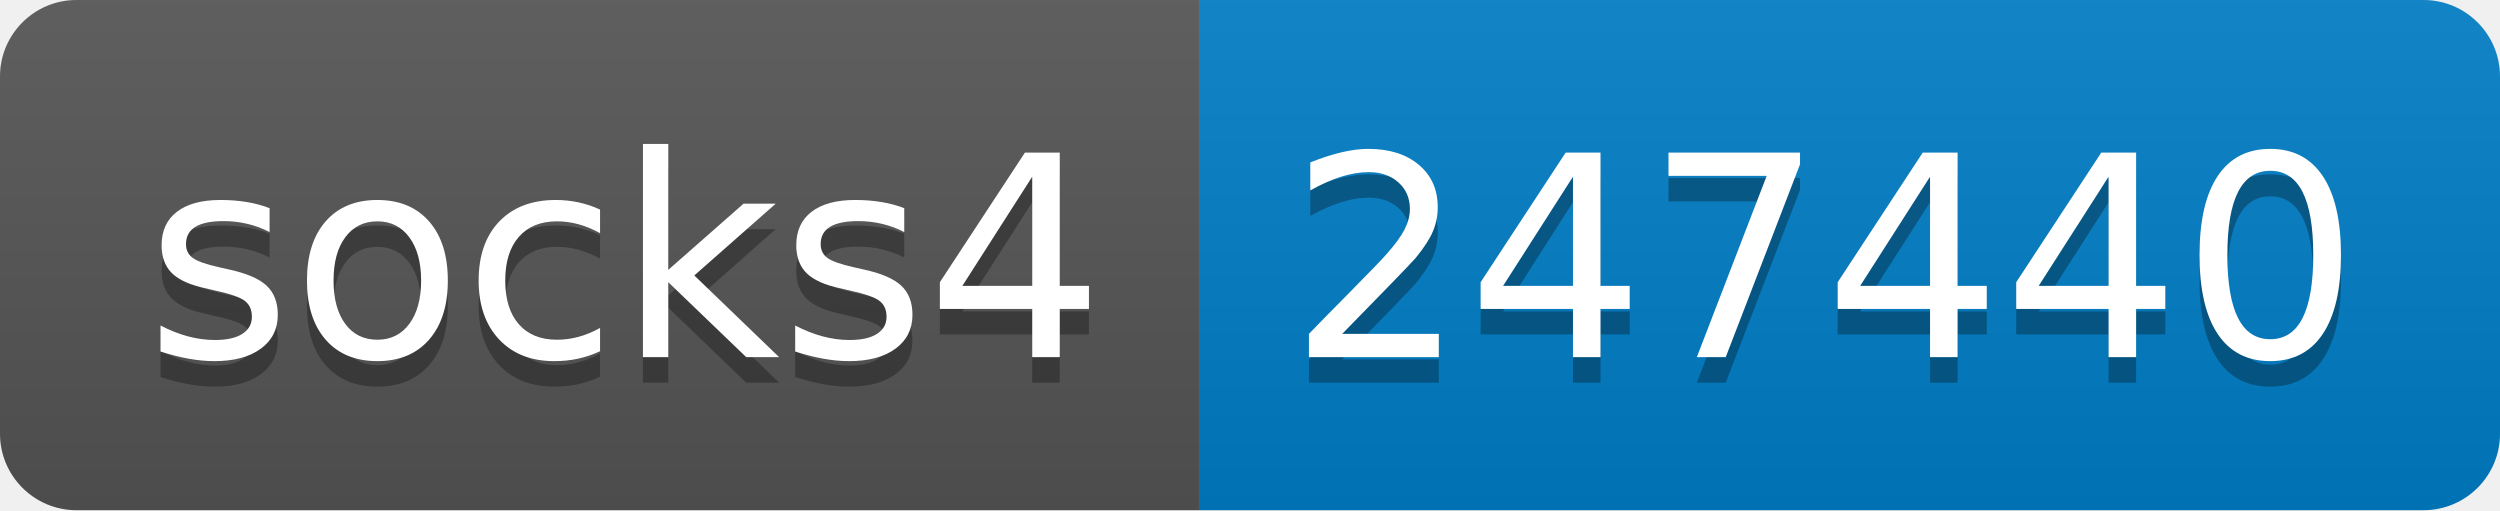
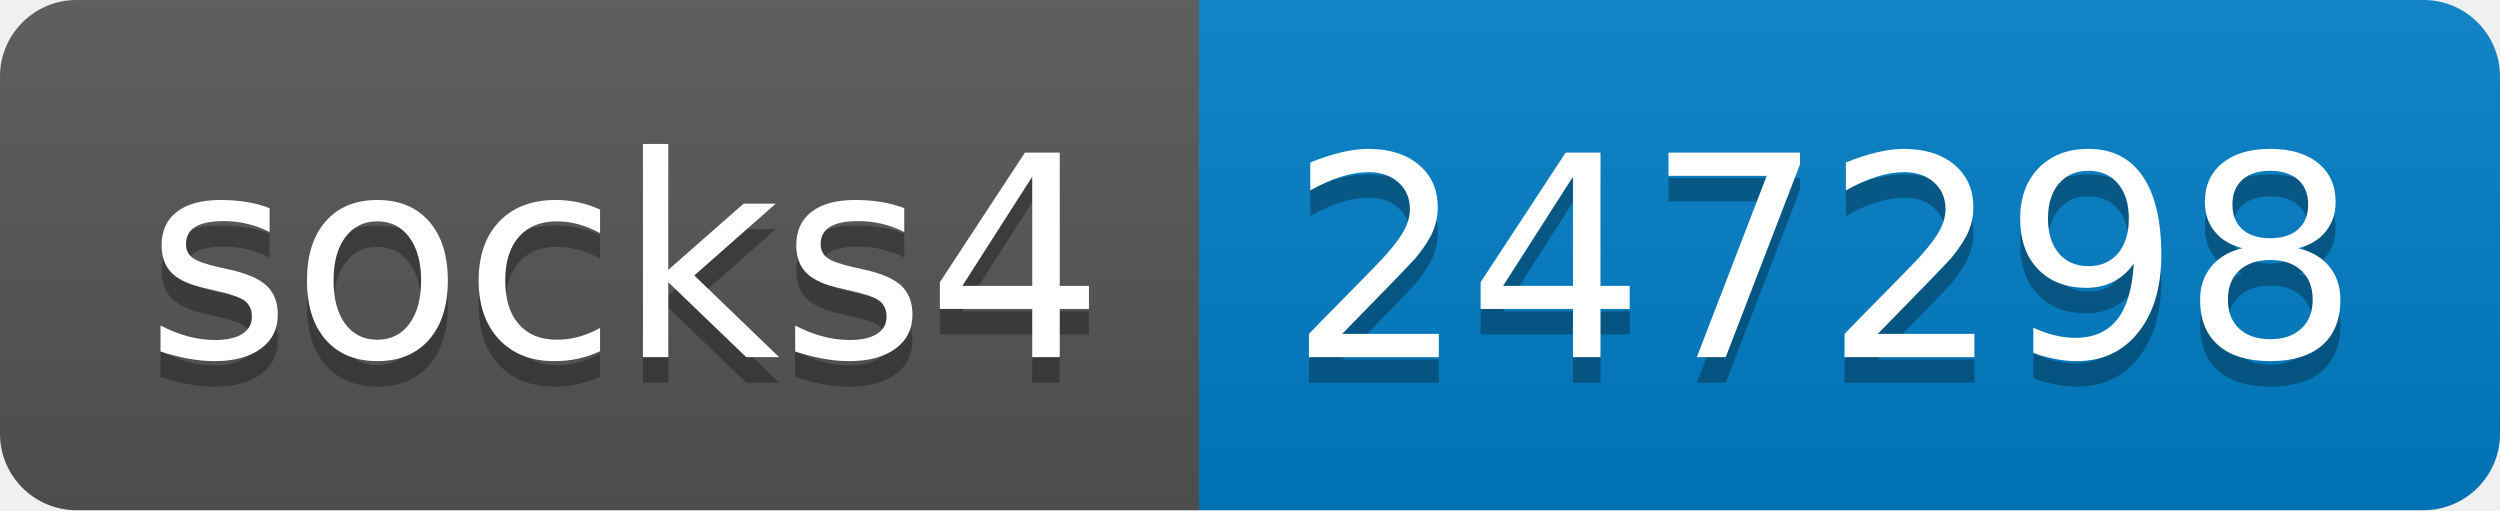
- <svg xmlns="http://www.w3.org/2000/svg" width="98" height="20" role="img" aria-label="socks4: 247440">
+ <svg xmlns="http://www.w3.org/2000/svg" width="98" height="20" role="img" aria-label="socks4: 247298">
  <linearGradient id="s" x2="0" y2="100%">
    <stop offset="0" stop-color="#bbb" stop-opacity=".1" />
    <stop offset="1" stop-opacity=".1" />
  </linearGradient>
  <clipPath id="r">
    <rect width="98" height="20" rx="3" fill="#fff" />
  </clipPath>
  <g clip-path="url(#r)">
    <rect width="47" height="20" fill="#555" />
    <rect x="47" width="51" height="20" fill="#007ec6" />
    <rect width="98" height="20" fill="url(#s)" />
  </g>
  <g fill="#fff" text-anchor="middle" font-family="Verdana,Geneva,DejaVu Sans,sans-serif" text-rendering="geometricPrecision" font-size="110">
    <text aria-hidden="true" x="245" y="150" fill="#010101" fill-opacity=".3" transform="scale(.1)" textLength="370">socks4</text>
    <text x="245" y="140" transform="scale(.1)" fill="#fff" textLength="370">socks4</text>
-     <text aria-hidden="true" x="715" y="150" fill="#010101" fill-opacity=".3" transform="scale(.1)" textLength="410">247440</text>
-     <text x="715" y="140" transform="scale(.1)" fill="#fff" textLength="410">247440</text>
+     <text aria-hidden="true" x="715" y="150" fill="#010101" fill-opacity=".3" transform="scale(.1)" textLength="410">247298</text>
+     <text x="715" y="140" transform="scale(.1)" fill="#fff" textLength="410">247298</text>
  </g>
</svg>
